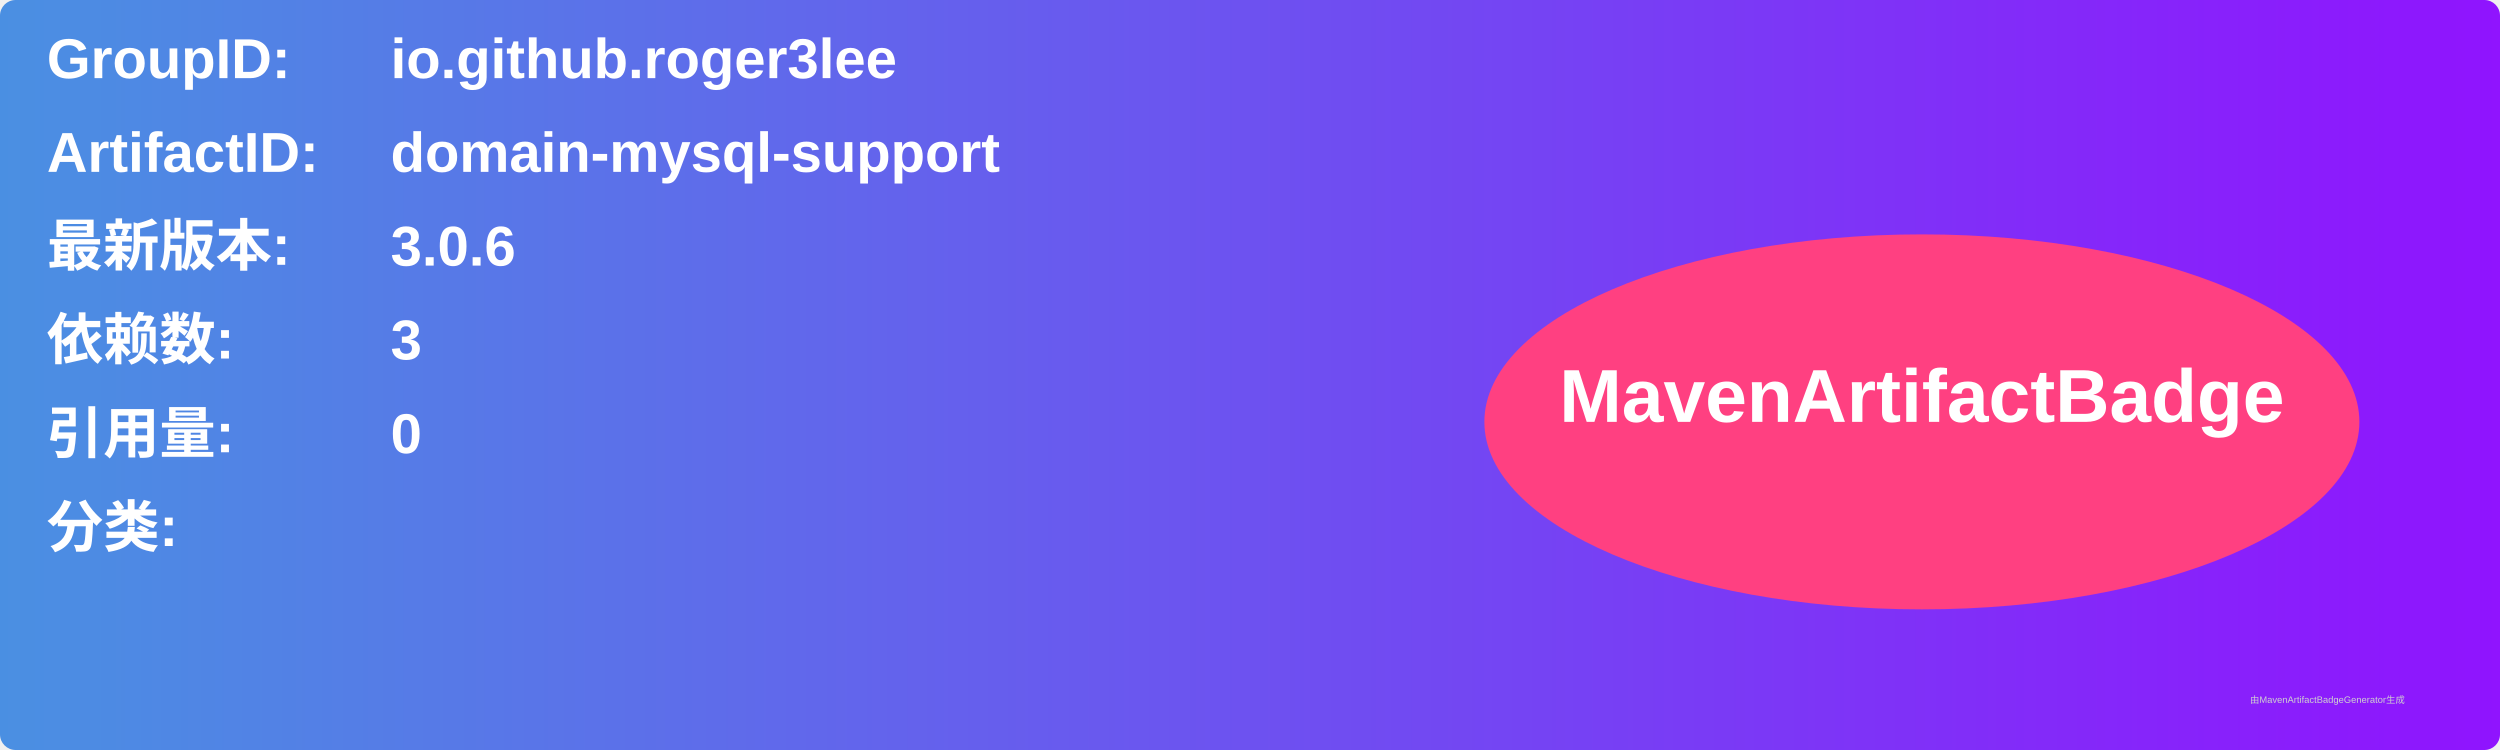
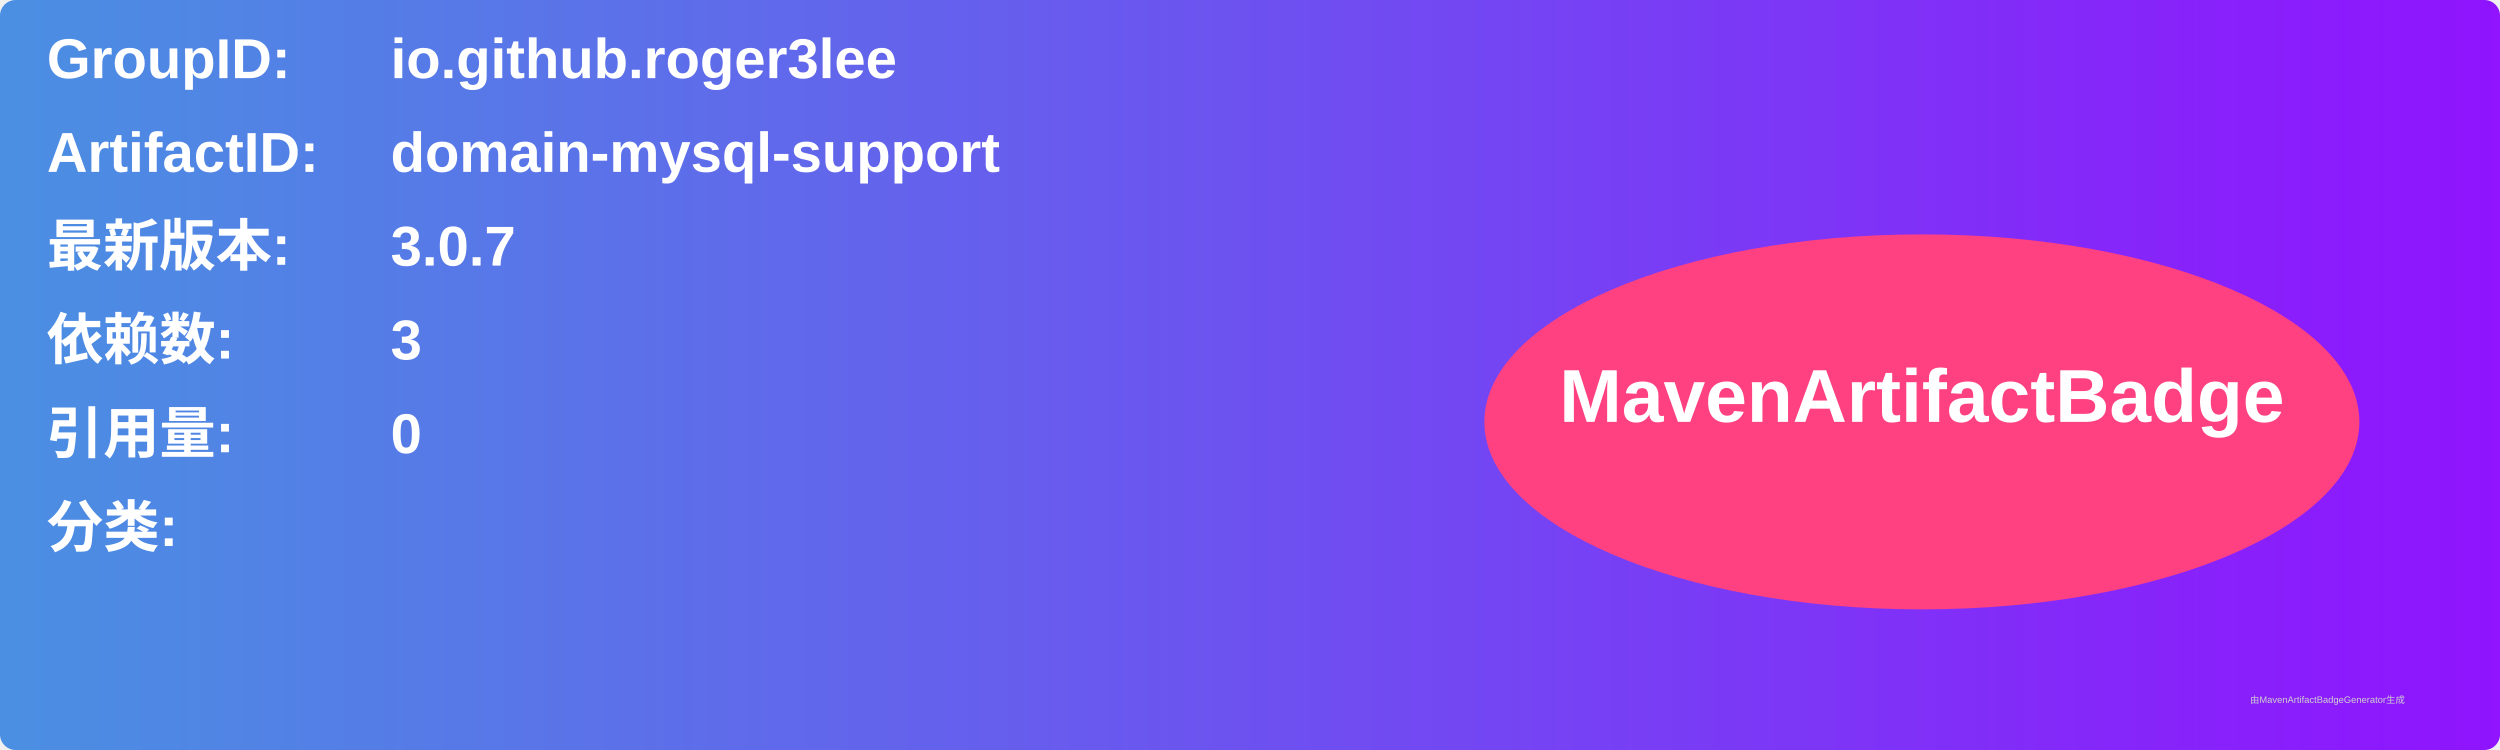
<svg xmlns="http://www.w3.org/2000/svg" width="800" height="240" viewBox="0 0 800 240">
  <linearGradient id="grad" x1="0%" y1="0%" x2="100%" y2="0%">
    <stop offset="0%" stop-color="#4a90e2" />
    <stop offset="100%" stop-color="#9013fe" />
  </linearGradient>
  <rect width="100%" height="100%" rx="5" ry="5" fill="url(#grad)" />
  <g transform="translate(15, 15)">
    <text x="0" y="10" font-family="Arial" font-size="18" fill="white" font-weight="bold" width="260">GroupID:</text>
    <text x="110" y="10" font-family="Arial" font-size="18" fill="white" font-weight="bold" width="460">io.github.roger3lee</text>
    <text x="0" y="40" font-family="Arial" font-size="18" fill="white" font-weight="bold" width="260">ArtifactID:</text>
    <text x="110" y="40" font-family="Arial" font-size="18" fill="white" font-weight="bold" width="460">domain-mysql-support</text>
    <text x="0" y="70" font-family="Arial" font-size="18" fill="white" font-weight="bold">最新版本:</text>
    <text x="110" y="70" font-family="Arial" font-size="18" fill="white" font-weight="bold">
-       <tspan font-weight="bold">3.0.6</tspan>
+       <tspan font-weight="bold">3.0.7</tspan>
    </text>
    <text x="0" y="100" font-family="Arial" font-size="18" fill="white" font-weight="bold">依赖数: </text>
    <text x="110" y="100" font-family="Arial" font-size="18" fill="white">
      <tspan font-weight="bold">3</tspan>
    </text>
    <text x="0" y="130" font-family="Arial" font-size="18" fill="white" font-weight="bold">引用量: </text>
    <text x="110" y="130" font-family="Arial" font-size="18" fill="white">
      <tspan font-weight="bold">0</tspan>
    </text>
    <text x="0" y="160" font-family="Arial" font-size="18" fill="white" font-weight="bold">分类:</text>
    <text x="10" y="190" font-family="Arial" font-size="10" fill="white">
      <tspan font-weight="bold" />
    </text>
    <ellipse cx="600" cy="120" rx="140" ry="60" fill="#ff4081" />
    <text x="600" y="120" text-anchor="middle" font-family="Arial" font-size="24" fill="white" font-weight="bold">MavenArtifactBadge</text>
  </g>
  <text x="720" y="225" font-family="Arial" font-size="3" fill="#d0d0d0">由MavenArtifactBadgeGenerator生成</text>
</svg>
